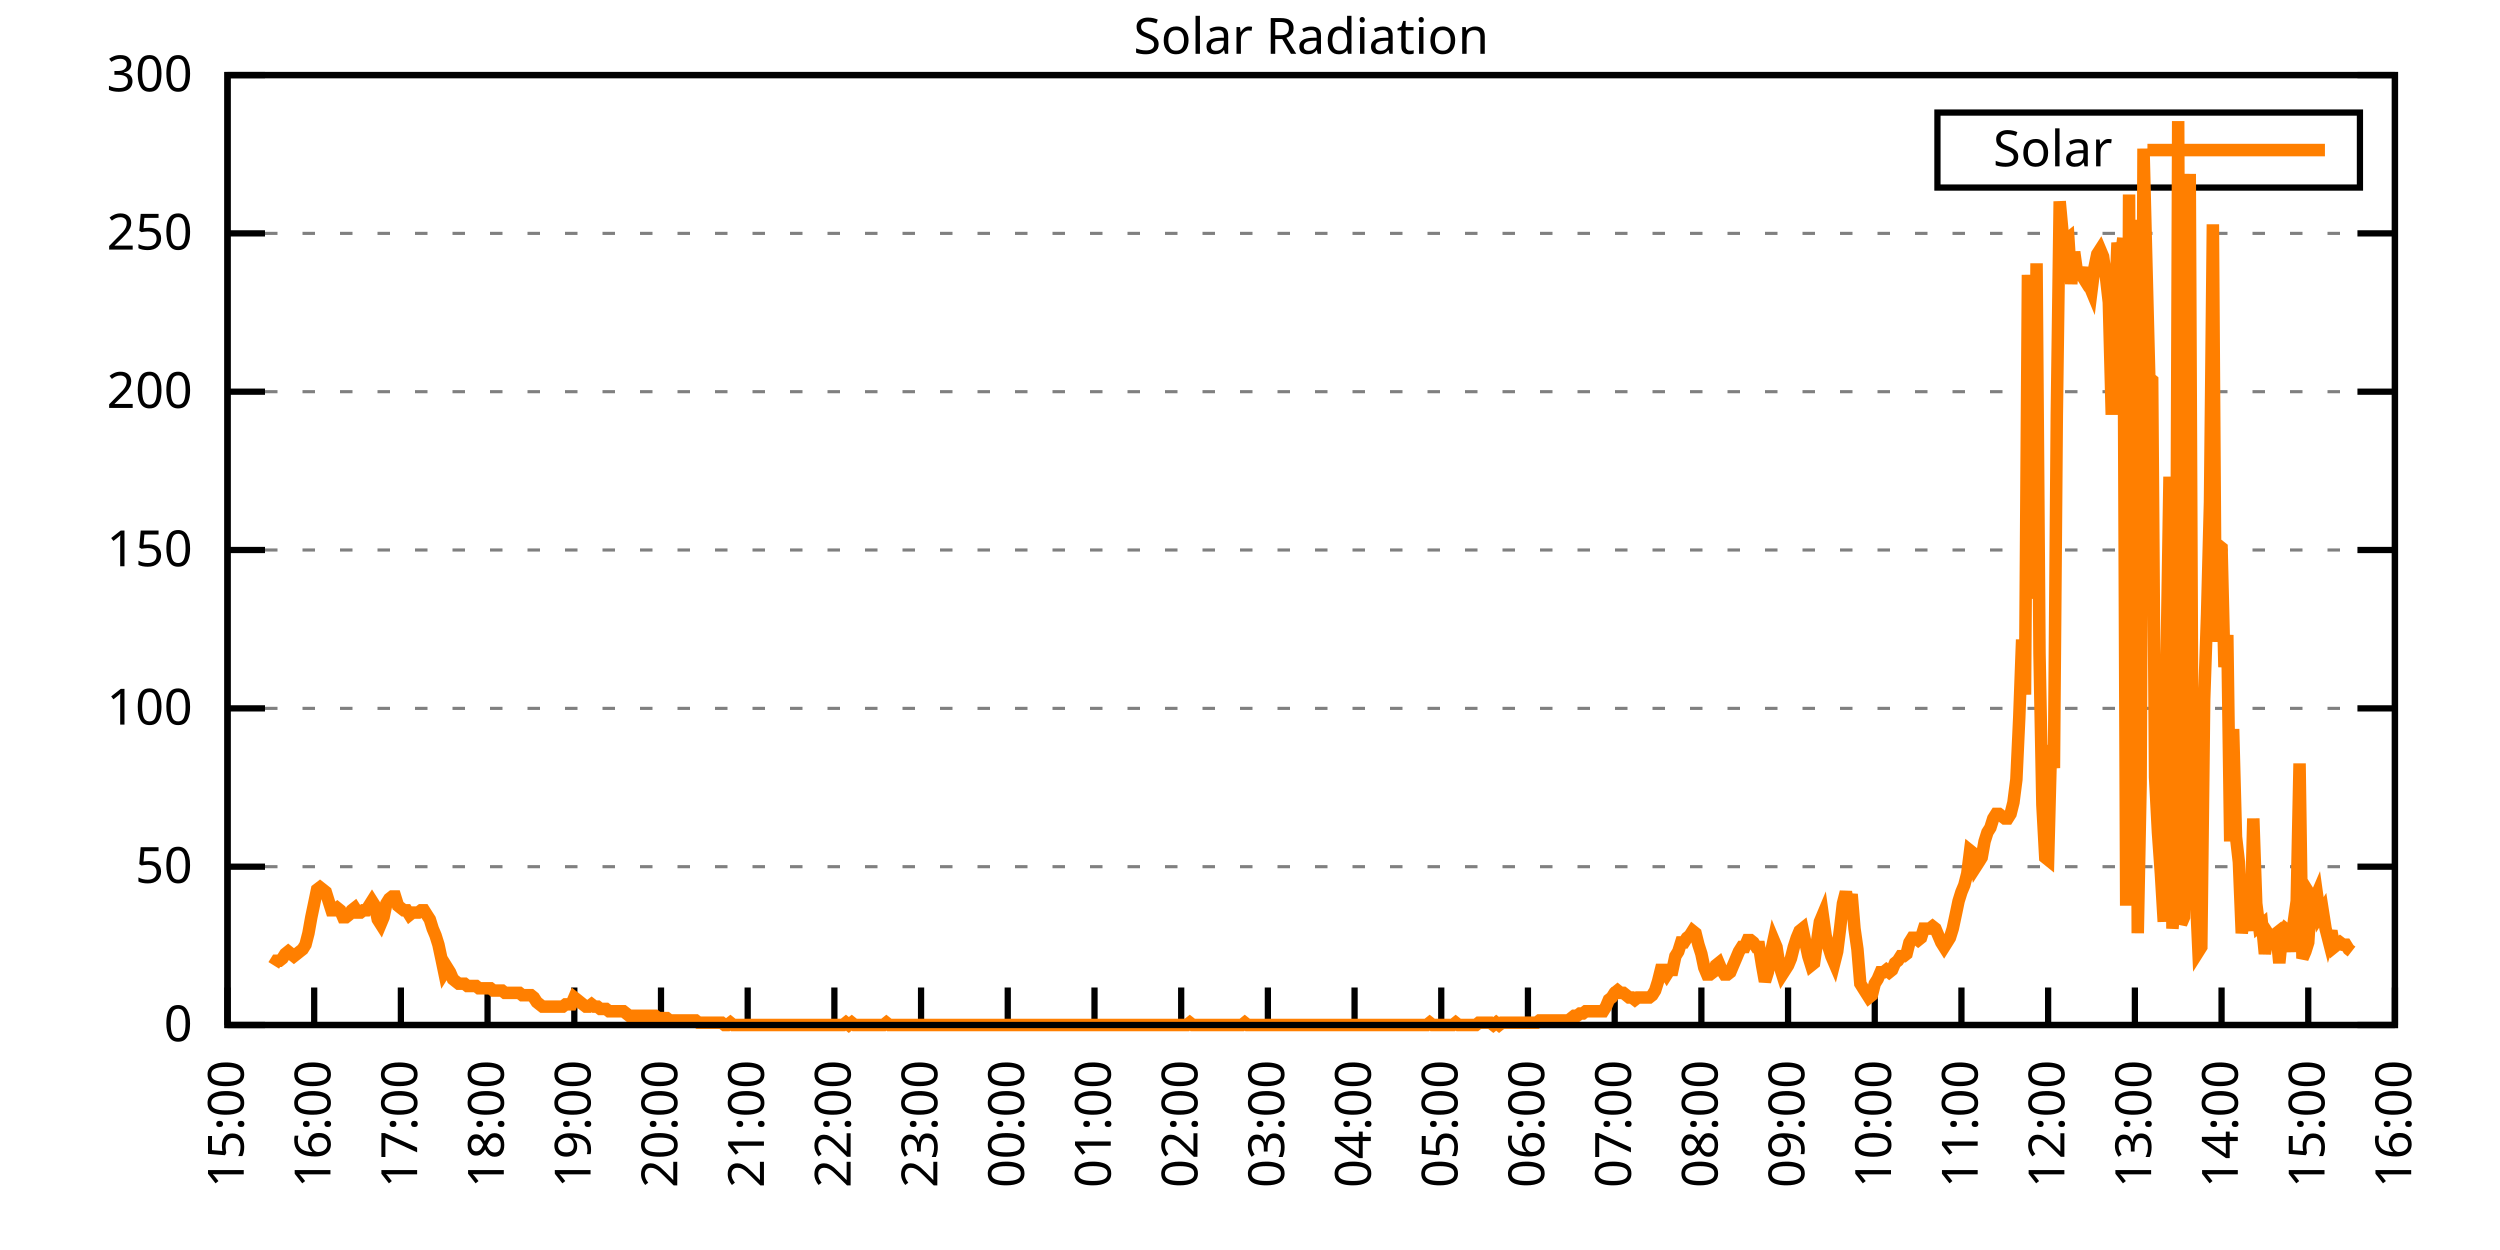
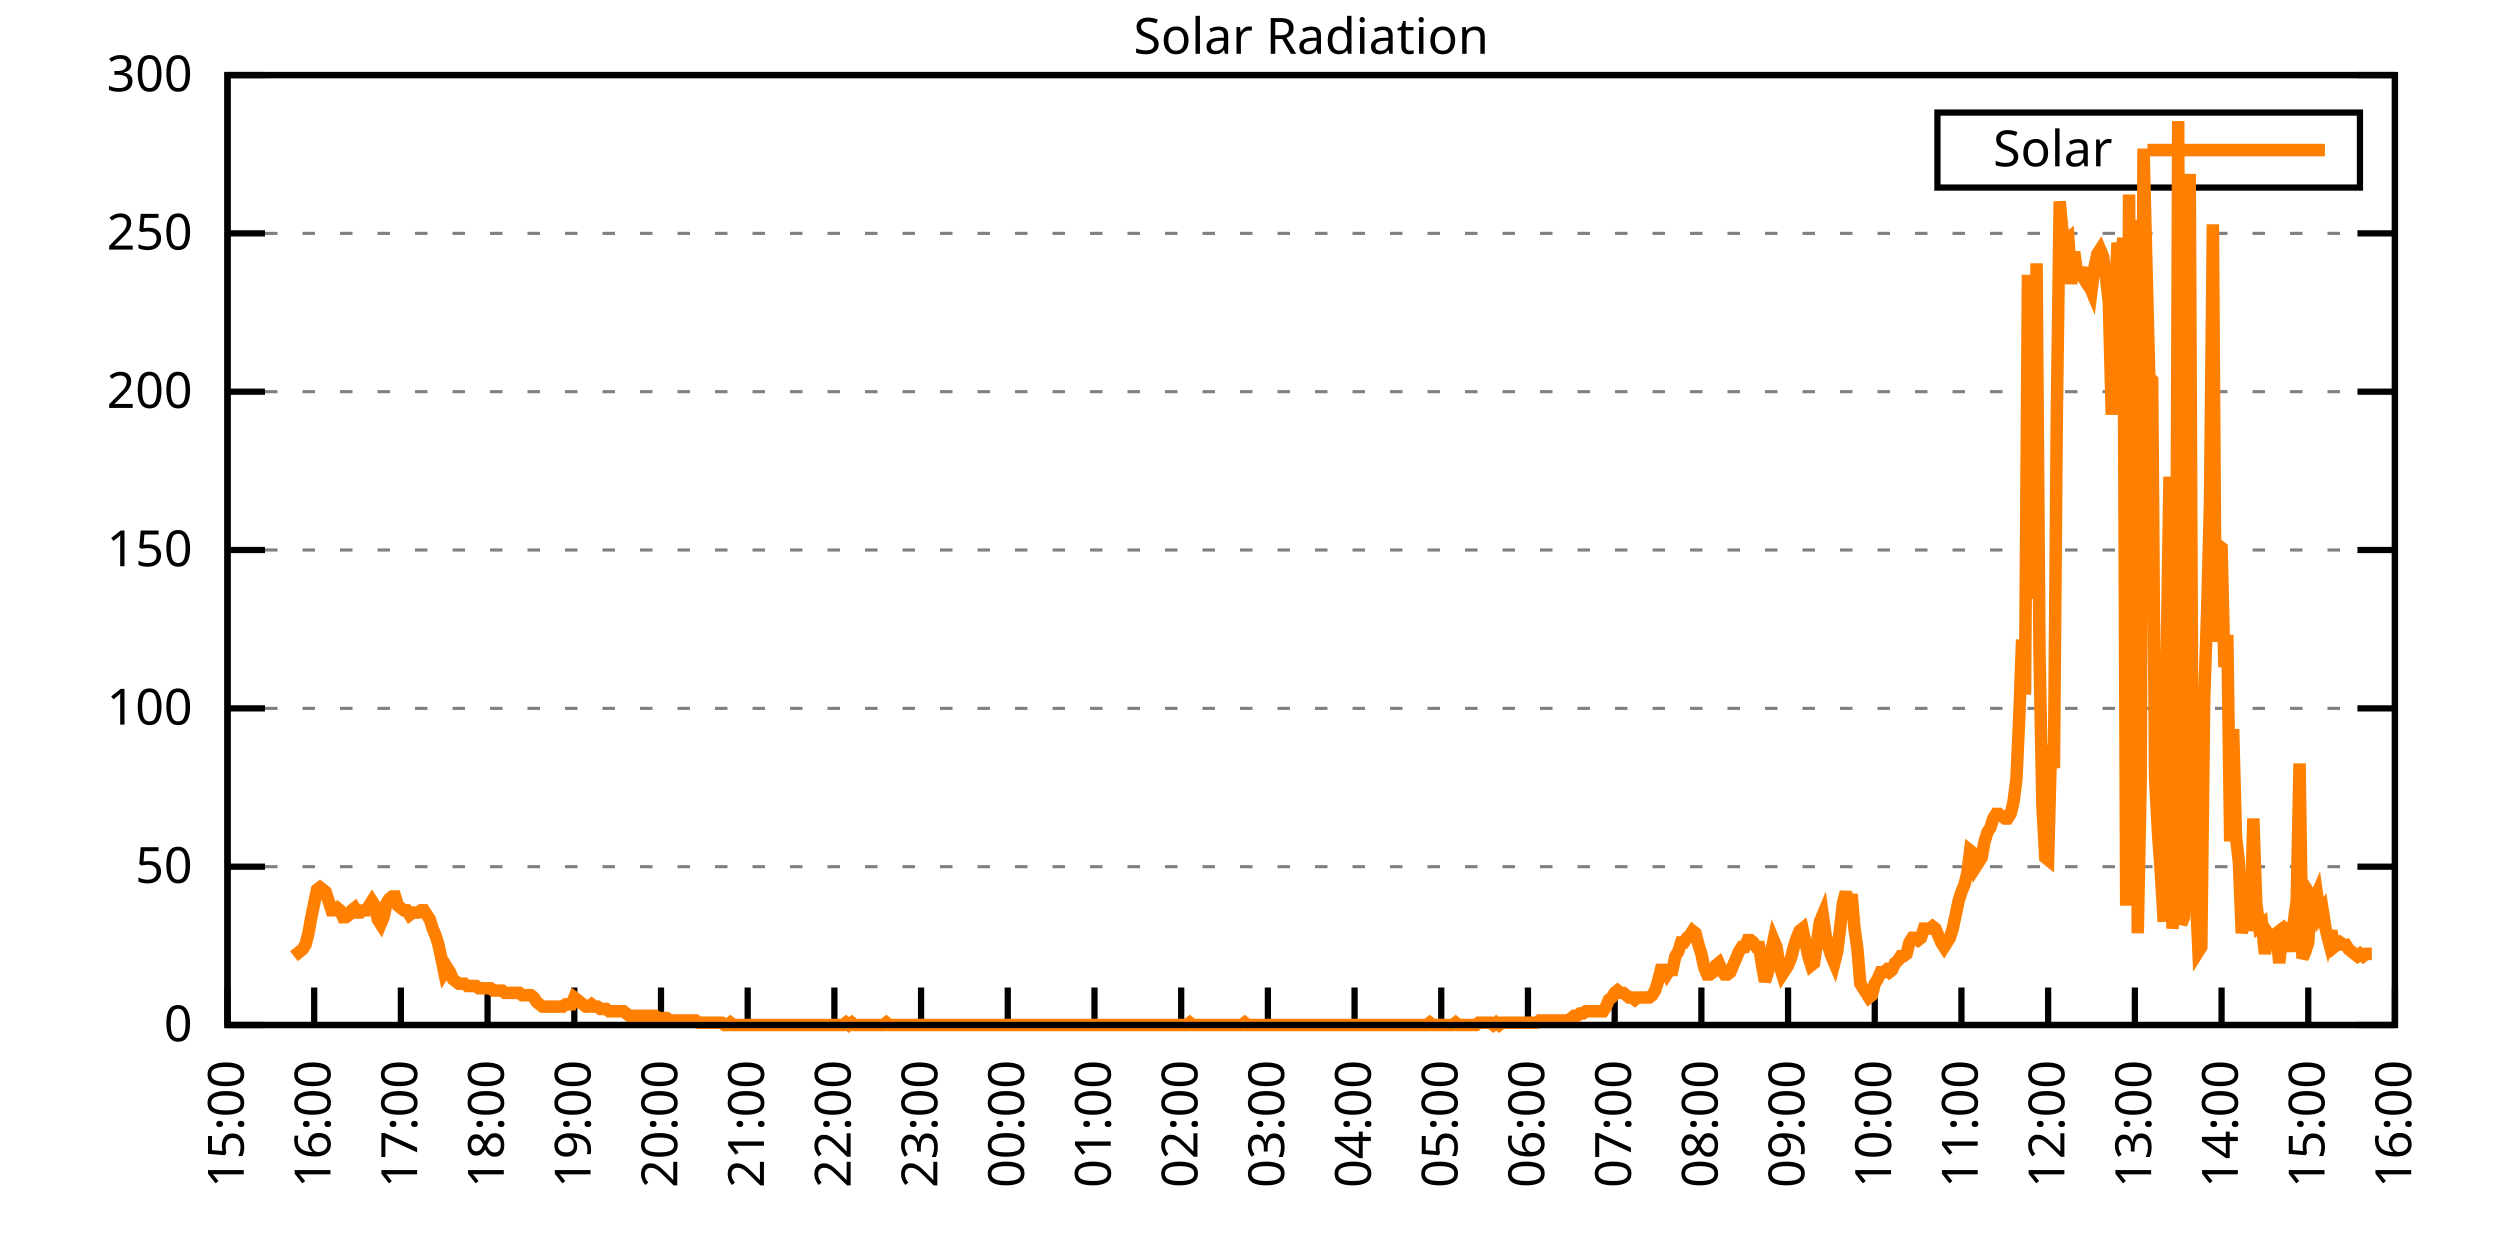
<svg xmlns="http://www.w3.org/2000/svg" xmlns:xlink="http://www.w3.org/1999/xlink" width="400" height="200" viewBox="0 0 400 200">
  <g id="gnuplot_canvas">
    <rect x="0" y="0" width="400" height="200" fill="none" />
    <defs>
      <circle id="gpDot" r="0.5" stroke-width="0.5" stroke="currentColor" />
      <path id="gpPt0" stroke-width="0.333" stroke="currentColor" d="M-1,0 h2 M0,-1 v2" />
      <path id="gpPt1" stroke-width="0.333" stroke="currentColor" d="M-1,-1 L1,1 M1,-1 L-1,1" />
      <path id="gpPt2" stroke-width="0.333" stroke="currentColor" d="M-1,0 L1,0 M0,-1 L0,1 M-1,-1 L1,1 M-1,1 L1,-1" />
      <rect id="gpPt3" stroke-width="0.333" stroke="currentColor" x="-1" y="-1" width="2" height="2" />
      <rect id="gpPt4" stroke-width="0.333" stroke="currentColor" fill="currentColor" x="-1" y="-1" width="2" height="2" />
      <circle id="gpPt5" stroke-width="0.333" stroke="currentColor" cx="0" cy="0" r="1" />
      <use xlink:href="#gpPt5" id="gpPt6" fill="currentColor" stroke="none" />
      <path id="gpPt7" stroke-width="0.333" stroke="currentColor" d="M0,-1.33 L-1.33,0.67 L1.33,0.67 z" />
      <use xlink:href="#gpPt7" id="gpPt8" fill="currentColor" stroke="none" />
      <use xlink:href="#gpPt7" id="gpPt9" stroke="currentColor" transform="rotate(180)" />
      <use xlink:href="#gpPt9" id="gpPt10" fill="currentColor" stroke="none" />
      <use xlink:href="#gpPt3" id="gpPt11" stroke="currentColor" transform="rotate(45)" />
      <use xlink:href="#gpPt11" id="gpPt12" fill="currentColor" stroke="none" />
      <path id="gpPt13" stroke-width="0.333" stroke="currentColor" d="M0,1.330 L1.265,0.411 L0.782,-1.067 L-0.782,-1.076 L-1.265,0.411 z" />
      <use xlink:href="#gpPt13" id="gpPt14" fill="currentColor" stroke="none" />
      <filter id="textbox" filterUnits="objectBoundingBox" x="0" y="0" height="1" width="1">
        <feFlood flood-color="white" flood-opacity="1" result="bgnd" />
        <feComposite in="SourceGraphic" in2="bgnd" operator="atop" />
      </filter>
      <filter id="greybox" filterUnits="objectBoundingBox" x="0" y="0" height="1" width="1">
        <feFlood flood-color="lightgrey" flood-opacity="1" result="grey" />
        <feComposite in="SourceGraphic" in2="grey" operator="atop" />
      </filter>
    </defs>
    <g fill="none" color="white" stroke="currentColor" stroke-width="1.00" stroke-linecap="butt" stroke-linejoin="miter">
</g>
    <g fill="none" color="black" stroke="currentColor" stroke-width="1.00" stroke-linecap="butt" stroke-linejoin="miter">
      <g stroke="none" shape-rendering="crispEdges">
        <polygon fill="rgb(255, 255, 255)" points="36.40,164.00 383.18,164.00 383.18,12.02 36.40,12.02 " />
      </g>
    </g>
    <g fill="none" color="black" stroke="currentColor" stroke-width="1.00" stroke-linecap="butt" stroke-linejoin="miter">
</g>
    <g fill="none" color="black" stroke="black" stroke-width="0.50" stroke-linecap="butt" stroke-linejoin="miter">
</g>
    <g fill="none" color="gray" stroke="currentColor" stroke-width="0.50" stroke-linecap="butt" stroke-linejoin="miter">
      <path stroke="gray" stroke-dasharray="2,4" class="gridline" d="M36.40,164.00 L383.19,164.00  " />
    </g>
    <g fill="none" color="gray" stroke="gray" stroke-width="1.00" stroke-linecap="butt" stroke-linejoin="miter">
</g>
    <g fill="none" color="black" stroke="currentColor" stroke-width="1.00" stroke-linecap="butt" stroke-linejoin="miter">
      <path stroke="black" d="M36.40,164.00 L42.40,164.00 M383.19,164.00 L377.19,164.00  " />
      <g transform="translate(30.80,166.60)" stroke="none" fill="black" font-family="Sans" font-size="8.00" text-anchor="end">
        <text>
          <tspan font-family="Sans"> 0</tspan>
        </text>
      </g>
    </g>
    <g fill="none" color="black" stroke="currentColor" stroke-width="1.00" stroke-linecap="butt" stroke-linejoin="miter">
</g>
    <g fill="none" color="black" stroke="black" stroke-width="0.50" stroke-linecap="butt" stroke-linejoin="miter">
</g>
    <g fill="none" color="gray" stroke="currentColor" stroke-width="0.50" stroke-linecap="butt" stroke-linejoin="miter">
      <path stroke="gray" stroke-dasharray="2,4" class="gridline" d="M36.40,138.67 L383.19,138.67  " />
    </g>
    <g fill="none" color="gray" stroke="gray" stroke-width="1.00" stroke-linecap="butt" stroke-linejoin="miter">
</g>
    <g fill="none" color="black" stroke="currentColor" stroke-width="1.00" stroke-linecap="butt" stroke-linejoin="miter">
      <path stroke="black" d="M36.40,138.67 L42.40,138.67 M383.19,138.67 L377.19,138.67  " />
      <g transform="translate(30.80,141.27)" stroke="none" fill="black" font-family="Sans" font-size="8.00" text-anchor="end">
        <text>
          <tspan font-family="Sans"> 50</tspan>
        </text>
      </g>
    </g>
    <g fill="none" color="black" stroke="currentColor" stroke-width="1.00" stroke-linecap="butt" stroke-linejoin="miter">
</g>
    <g fill="none" color="black" stroke="black" stroke-width="0.50" stroke-linecap="butt" stroke-linejoin="miter">
</g>
    <g fill="none" color="gray" stroke="currentColor" stroke-width="0.50" stroke-linecap="butt" stroke-linejoin="miter">
      <path stroke="gray" stroke-dasharray="2,4" class="gridline" d="M36.40,113.34 L383.19,113.34  " />
    </g>
    <g fill="none" color="gray" stroke="gray" stroke-width="1.00" stroke-linecap="butt" stroke-linejoin="miter">
</g>
    <g fill="none" color="black" stroke="currentColor" stroke-width="1.00" stroke-linecap="butt" stroke-linejoin="miter">
      <path stroke="black" d="M36.40,113.34 L42.40,113.34 M383.19,113.34 L377.19,113.34  " />
      <g transform="translate(30.80,115.94)" stroke="none" fill="black" font-family="Sans" font-size="8.00" text-anchor="end">
        <text>
          <tspan font-family="Sans"> 100</tspan>
        </text>
      </g>
    </g>
    <g fill="none" color="black" stroke="currentColor" stroke-width="1.00" stroke-linecap="butt" stroke-linejoin="miter">
</g>
    <g fill="none" color="black" stroke="black" stroke-width="0.50" stroke-linecap="butt" stroke-linejoin="miter">
</g>
    <g fill="none" color="gray" stroke="currentColor" stroke-width="0.50" stroke-linecap="butt" stroke-linejoin="miter">
      <path stroke="gray" stroke-dasharray="2,4" class="gridline" d="M36.40,88.00 L383.19,88.00  " />
    </g>
    <g fill="none" color="gray" stroke="gray" stroke-width="1.00" stroke-linecap="butt" stroke-linejoin="miter">
</g>
    <g fill="none" color="black" stroke="currentColor" stroke-width="1.00" stroke-linecap="butt" stroke-linejoin="miter">
      <path stroke="black" d="M36.40,88.00 L42.40,88.00 M383.19,88.00 L377.19,88.00  " />
      <g transform="translate(30.80,90.60)" stroke="none" fill="black" font-family="Sans" font-size="8.00" text-anchor="end">
        <text>
          <tspan font-family="Sans"> 150</tspan>
        </text>
      </g>
    </g>
    <g fill="none" color="black" stroke="currentColor" stroke-width="1.00" stroke-linecap="butt" stroke-linejoin="miter">
</g>
    <g fill="none" color="black" stroke="black" stroke-width="0.50" stroke-linecap="butt" stroke-linejoin="miter">
</g>
    <g fill="none" color="gray" stroke="currentColor" stroke-width="0.50" stroke-linecap="butt" stroke-linejoin="miter">
      <path stroke="gray" stroke-dasharray="2,4" class="gridline" d="M36.40,62.67 L383.19,62.67  " />
    </g>
    <g fill="none" color="gray" stroke="gray" stroke-width="1.00" stroke-linecap="butt" stroke-linejoin="miter">
</g>
    <g fill="none" color="black" stroke="currentColor" stroke-width="1.00" stroke-linecap="butt" stroke-linejoin="miter">
      <path stroke="black" d="M36.40,62.67 L42.40,62.67 M383.19,62.67 L377.19,62.67  " />
      <g transform="translate(30.80,65.27)" stroke="none" fill="black" font-family="Sans" font-size="8.00" text-anchor="end">
        <text>
          <tspan font-family="Sans"> 200</tspan>
        </text>
      </g>
    </g>
    <g fill="none" color="black" stroke="currentColor" stroke-width="1.00" stroke-linecap="butt" stroke-linejoin="miter">
</g>
    <g fill="none" color="black" stroke="black" stroke-width="0.50" stroke-linecap="butt" stroke-linejoin="miter">
</g>
    <g fill="none" color="gray" stroke="currentColor" stroke-width="0.50" stroke-linecap="butt" stroke-linejoin="miter">
      <path stroke="gray" stroke-dasharray="2,4" class="gridline" d="M36.40,37.34 L383.19,37.34  " />
    </g>
    <g fill="none" color="gray" stroke="gray" stroke-width="1.00" stroke-linecap="butt" stroke-linejoin="miter">
</g>
    <g fill="none" color="black" stroke="currentColor" stroke-width="1.00" stroke-linecap="butt" stroke-linejoin="miter">
      <path stroke="black" d="M36.40,37.34 L42.40,37.34 M383.19,37.34 L377.19,37.34  " />
      <g transform="translate(30.80,39.94)" stroke="none" fill="black" font-family="Sans" font-size="8.00" text-anchor="end">
        <text>
          <tspan font-family="Sans"> 250</tspan>
        </text>
      </g>
    </g>
    <g fill="none" color="black" stroke="currentColor" stroke-width="1.00" stroke-linecap="butt" stroke-linejoin="miter">
</g>
    <g fill="none" color="black" stroke="black" stroke-width="0.50" stroke-linecap="butt" stroke-linejoin="miter">
</g>
    <g fill="none" color="gray" stroke="currentColor" stroke-width="0.50" stroke-linecap="butt" stroke-linejoin="miter">
      <path stroke="gray" stroke-dasharray="2,4" class="gridline" d="M36.40,12.01 L383.19,12.01  " />
    </g>
    <g fill="none" color="gray" stroke="gray" stroke-width="1.00" stroke-linecap="butt" stroke-linejoin="miter">
</g>
    <g fill="none" color="black" stroke="currentColor" stroke-width="1.00" stroke-linecap="butt" stroke-linejoin="miter">
      <path stroke="black" d="M36.40,12.01 L42.40,12.01 M383.19,12.01 L377.19,12.01  " />
      <g transform="translate(30.80,14.61)" stroke="none" fill="black" font-family="Sans" font-size="8.00" text-anchor="end">
        <text>
          <tspan font-family="Sans"> 300</tspan>
        </text>
      </g>
    </g>
    <g fill="none" color="black" stroke="currentColor" stroke-width="1.00" stroke-linecap="butt" stroke-linejoin="miter">
      <path stroke="black" d="M36.40,164.00 L36.40,158.00  " />
      <g transform="translate(39.00,169.60) rotate(270.00)" stroke="none" fill="black" font-family="Sans" font-size="8.00" text-anchor="end">
        <text>
          <tspan font-family="Sans">15:00</tspan>
        </text>
      </g>
    </g>
    <g fill="none" color="black" stroke="currentColor" stroke-width="1.00" stroke-linecap="butt" stroke-linejoin="miter">
      <path stroke="black" d="M50.27,164.00 L50.27,158.00  " />
      <g transform="translate(52.87,169.60) rotate(270.00)" stroke="none" fill="black" font-family="Sans" font-size="8.00" text-anchor="end">
        <text>
          <tspan font-family="Sans">16:00</tspan>
        </text>
      </g>
    </g>
    <g fill="none" color="black" stroke="currentColor" stroke-width="1.00" stroke-linecap="butt" stroke-linejoin="miter">
      <path stroke="black" d="M64.14,164.00 L64.14,158.00  " />
      <g transform="translate(66.74,169.60) rotate(270.00)" stroke="none" fill="black" font-family="Sans" font-size="8.00" text-anchor="end">
        <text>
          <tspan font-family="Sans">17:00</tspan>
        </text>
      </g>
    </g>
    <g fill="none" color="black" stroke="currentColor" stroke-width="1.00" stroke-linecap="butt" stroke-linejoin="miter">
      <path stroke="black" d="M78.01,164.00 L78.01,158.00  " />
      <g transform="translate(80.61,169.60) rotate(270.00)" stroke="none" fill="black" font-family="Sans" font-size="8.00" text-anchor="end">
        <text>
          <tspan font-family="Sans">18:00</tspan>
        </text>
      </g>
    </g>
    <g fill="none" color="black" stroke="currentColor" stroke-width="1.00" stroke-linecap="butt" stroke-linejoin="miter">
      <path stroke="black" d="M91.89,164.00 L91.89,158.00  " />
      <g transform="translate(94.49,169.60) rotate(270.00)" stroke="none" fill="black" font-family="Sans" font-size="8.00" text-anchor="end">
        <text>
          <tspan font-family="Sans">19:00</tspan>
        </text>
      </g>
    </g>
    <g fill="none" color="black" stroke="currentColor" stroke-width="1.00" stroke-linecap="butt" stroke-linejoin="miter">
      <path stroke="black" d="M105.76,164.00 L105.76,158.00  " />
      <g transform="translate(108.36,169.60) rotate(270.00)" stroke="none" fill="black" font-family="Sans" font-size="8.00" text-anchor="end">
        <text>
          <tspan font-family="Sans">20:00</tspan>
        </text>
      </g>
    </g>
    <g fill="none" color="black" stroke="currentColor" stroke-width="1.00" stroke-linecap="butt" stroke-linejoin="miter">
      <path stroke="black" d="M119.63,164.00 L119.63,158.00  " />
      <g transform="translate(122.23,169.60) rotate(270.00)" stroke="none" fill="black" font-family="Sans" font-size="8.00" text-anchor="end">
        <text>
          <tspan font-family="Sans">21:00</tspan>
        </text>
      </g>
    </g>
    <g fill="none" color="black" stroke="currentColor" stroke-width="1.00" stroke-linecap="butt" stroke-linejoin="miter">
      <path stroke="black" d="M133.50,164.00 L133.50,158.00  " />
      <g transform="translate(136.10,169.60) rotate(270.00)" stroke="none" fill="black" font-family="Sans" font-size="8.00" text-anchor="end">
        <text>
          <tspan font-family="Sans">22:00</tspan>
        </text>
      </g>
    </g>
    <g fill="none" color="black" stroke="currentColor" stroke-width="1.00" stroke-linecap="butt" stroke-linejoin="miter">
      <path stroke="black" d="M147.37,164.00 L147.37,158.00  " />
      <g transform="translate(149.97,169.60) rotate(270.00)" stroke="none" fill="black" font-family="Sans" font-size="8.00" text-anchor="end">
        <text>
          <tspan font-family="Sans">23:00</tspan>
        </text>
      </g>
    </g>
    <g fill="none" color="black" stroke="currentColor" stroke-width="1.00" stroke-linecap="butt" stroke-linejoin="miter">
      <path stroke="black" d="M161.24,164.00 L161.24,158.00  " />
      <g transform="translate(163.84,169.60) rotate(270.00)" stroke="none" fill="black" font-family="Sans" font-size="8.00" text-anchor="end">
        <text>
          <tspan font-family="Sans">00:00</tspan>
        </text>
      </g>
    </g>
    <g fill="none" color="black" stroke="currentColor" stroke-width="1.00" stroke-linecap="butt" stroke-linejoin="miter">
      <path stroke="black" d="M175.12,164.00 L175.12,158.00  " />
      <g transform="translate(177.72,169.60) rotate(270.00)" stroke="none" fill="black" font-family="Sans" font-size="8.00" text-anchor="end">
        <text>
          <tspan font-family="Sans">01:00</tspan>
        </text>
      </g>
    </g>
    <g fill="none" color="black" stroke="currentColor" stroke-width="1.00" stroke-linecap="butt" stroke-linejoin="miter">
      <path stroke="black" d="M188.99,164.00 L188.99,158.00  " />
      <g transform="translate(191.59,169.60) rotate(270.00)" stroke="none" fill="black" font-family="Sans" font-size="8.00" text-anchor="end">
        <text>
          <tspan font-family="Sans">02:00</tspan>
        </text>
      </g>
    </g>
    <g fill="none" color="black" stroke="currentColor" stroke-width="1.00" stroke-linecap="butt" stroke-linejoin="miter">
      <path stroke="black" d="M202.86,164.00 L202.86,158.00  " />
      <g transform="translate(205.46,169.60) rotate(270.00)" stroke="none" fill="black" font-family="Sans" font-size="8.00" text-anchor="end">
        <text>
          <tspan font-family="Sans">03:00</tspan>
        </text>
      </g>
    </g>
    <g fill="none" color="black" stroke="currentColor" stroke-width="1.00" stroke-linecap="butt" stroke-linejoin="miter">
      <path stroke="black" d="M216.73,164.00 L216.73,158.00  " />
      <g transform="translate(219.33,169.60) rotate(270.00)" stroke="none" fill="black" font-family="Sans" font-size="8.00" text-anchor="end">
        <text>
          <tspan font-family="Sans">04:00</tspan>
        </text>
      </g>
    </g>
    <g fill="none" color="black" stroke="currentColor" stroke-width="1.00" stroke-linecap="butt" stroke-linejoin="miter">
      <path stroke="black" d="M230.60,164.00 L230.60,158.00  " />
      <g transform="translate(233.20,169.60) rotate(270.00)" stroke="none" fill="black" font-family="Sans" font-size="8.00" text-anchor="end">
        <text>
          <tspan font-family="Sans">05:00</tspan>
        </text>
      </g>
    </g>
    <g fill="none" color="black" stroke="currentColor" stroke-width="1.00" stroke-linecap="butt" stroke-linejoin="miter">
      <path stroke="black" d="M244.47,164.00 L244.47,158.00  " />
      <g transform="translate(247.07,169.60) rotate(270.00)" stroke="none" fill="black" font-family="Sans" font-size="8.00" text-anchor="end">
        <text>
          <tspan font-family="Sans">06:00</tspan>
        </text>
      </g>
    </g>
    <g fill="none" color="black" stroke="currentColor" stroke-width="1.00" stroke-linecap="butt" stroke-linejoin="miter">
      <path stroke="black" d="M258.35,164.00 L258.35,158.00  " />
      <g transform="translate(260.95,169.60) rotate(270.00)" stroke="none" fill="black" font-family="Sans" font-size="8.00" text-anchor="end">
        <text>
          <tspan font-family="Sans">07:00</tspan>
        </text>
      </g>
    </g>
    <g fill="none" color="black" stroke="currentColor" stroke-width="1.00" stroke-linecap="butt" stroke-linejoin="miter">
      <path stroke="black" d="M272.22,164.00 L272.22,158.00  " />
      <g transform="translate(274.82,169.60) rotate(270.00)" stroke="none" fill="black" font-family="Sans" font-size="8.00" text-anchor="end">
        <text>
          <tspan font-family="Sans">08:00</tspan>
        </text>
      </g>
    </g>
    <g fill="none" color="black" stroke="currentColor" stroke-width="1.00" stroke-linecap="butt" stroke-linejoin="miter">
      <path stroke="black" d="M286.09,164.00 L286.09,158.00  " />
      <g transform="translate(288.69,169.60) rotate(270.00)" stroke="none" fill="black" font-family="Sans" font-size="8.00" text-anchor="end">
        <text>
          <tspan font-family="Sans">09:00</tspan>
        </text>
      </g>
    </g>
    <g fill="none" color="black" stroke="currentColor" stroke-width="1.00" stroke-linecap="butt" stroke-linejoin="miter">
      <path stroke="black" d="M299.96,164.00 L299.96,158.00  " />
      <g transform="translate(302.56,169.60) rotate(270.00)" stroke="none" fill="black" font-family="Sans" font-size="8.00" text-anchor="end">
        <text>
          <tspan font-family="Sans">10:00</tspan>
        </text>
      </g>
    </g>
    <g fill="none" color="black" stroke="currentColor" stroke-width="1.00" stroke-linecap="butt" stroke-linejoin="miter">
      <path stroke="black" d="M313.83,164.00 L313.83,158.00  " />
      <g transform="translate(316.43,169.60) rotate(270.00)" stroke="none" fill="black" font-family="Sans" font-size="8.00" text-anchor="end">
        <text>
          <tspan font-family="Sans">11:00</tspan>
        </text>
      </g>
    </g>
    <g fill="none" color="black" stroke="currentColor" stroke-width="1.00" stroke-linecap="butt" stroke-linejoin="miter">
      <path stroke="black" d="M327.70,164.00 L327.70,158.00  " />
      <g transform="translate(330.30,169.60) rotate(270.00)" stroke="none" fill="black" font-family="Sans" font-size="8.00" text-anchor="end">
        <text>
          <tspan font-family="Sans">12:00</tspan>
        </text>
      </g>
    </g>
    <g fill="none" color="black" stroke="currentColor" stroke-width="1.00" stroke-linecap="butt" stroke-linejoin="miter">
      <path stroke="black" d="M341.58,164.00 L341.58,158.00  " />
      <g transform="translate(344.18,169.60) rotate(270.00)" stroke="none" fill="black" font-family="Sans" font-size="8.00" text-anchor="end">
        <text>
          <tspan font-family="Sans">13:00</tspan>
        </text>
      </g>
    </g>
    <g fill="none" color="black" stroke="currentColor" stroke-width="1.00" stroke-linecap="butt" stroke-linejoin="miter">
      <path stroke="black" d="M355.45,164.00 L355.45,158.00  " />
      <g transform="translate(358.05,169.60) rotate(270.00)" stroke="none" fill="black" font-family="Sans" font-size="8.00" text-anchor="end">
        <text>
          <tspan font-family="Sans">14:00</tspan>
        </text>
      </g>
    </g>
    <g fill="none" color="black" stroke="currentColor" stroke-width="1.00" stroke-linecap="butt" stroke-linejoin="miter">
      <path stroke="black" d="M369.32,164.00 L369.32,158.00  " />
      <g transform="translate(371.92,169.60) rotate(270.00)" stroke="none" fill="black" font-family="Sans" font-size="8.00" text-anchor="end">
        <text>
          <tspan font-family="Sans">15:00</tspan>
        </text>
      </g>
    </g>
    <g fill="none" color="black" stroke="currentColor" stroke-width="1.00" stroke-linecap="butt" stroke-linejoin="miter">
      <path stroke="black" d="M383.19,164.00 L383.19,158.00  " />
      <g transform="translate(385.79,169.60) rotate(270.00)" stroke="none" fill="black" font-family="Sans" font-size="8.00" text-anchor="end">
        <text>
          <tspan font-family="Sans">16:00</tspan>
        </text>
      </g>
    </g>
    <g fill="none" color="black" stroke="currentColor" stroke-width="1.00" stroke-linecap="butt" stroke-linejoin="miter">
</g>
    <g fill="none" color="black" stroke="currentColor" stroke-width="1.00" stroke-linecap="butt" stroke-linejoin="miter">
      <path stroke="black" d="M36.40,12.01 L36.40,164.00 L383.19,164.00 L383.19,12.01 L36.40,12.01 Z  " />
    </g>
    <g fill="none" color="black" stroke="currentColor" stroke-width="1.00" stroke-linecap="butt" stroke-linejoin="miter">
</g>
    <g fill="none" color="black" stroke="currentColor" stroke-width="1.00" stroke-linecap="butt" stroke-linejoin="miter">
      <path stroke="black" d="M309.99,30.01 L309.99,18.01 L377.59,18.01 L377.59,30.01 L309.99,30.01 Z  " />
    </g>
    <g id="Solar_Radiation_plot_1">
      <g fill="none" color="white" stroke="black" stroke-width="2.00" stroke-linecap="butt" stroke-linejoin="miter">
</g>
      <g fill="none" color="black" stroke="currentColor" stroke-width="2.00" stroke-linecap="butt" stroke-linejoin="miter">
        <g transform="translate(337.99,26.61)" stroke="none" fill="black" font-family="Sans" font-size="8.00" text-anchor="end">
          <text>
            <tspan font-family="Sans">Solar</tspan>
          </text>
        </g>
      </g>
      <g fill="none" color="black" stroke="currentColor" stroke-width="2.00" stroke-linecap="butt" stroke-linejoin="miter">
-         <path stroke="rgb(255, 127,   0)" d="M343.59,24.01 L371.99,24.01 M43.80,154.46 L44.26,153.72 L44.72,153.72 L45.19,153.35 L45.65,152.62 L46.11,152.25   L46.57,152.62 L47.03,152.99 L47.50,152.62 L47.96,152.25 L48.42,151.89 L48.88,151.15 L49.35,149.32 L49.81,146.75   L50.27,144.55 L50.73,142.34 L51.20,141.98 L51.66,142.34 L52.12,142.71 L52.58,144.18 L53.05,145.65 L53.51,145.65   L53.97,145.28 L54.43,145.65 L54.90,146.75 L55.36,146.75 L55.82,146.38 L56.28,145.65 L56.75,145.28 L57.21,146.01   L57.67,146.01 L58.13,145.65 L58.59,145.65 L59.06,144.91 L59.52,144.18 L59.98,144.91 L60.44,147.11 L60.91,147.85   L61.37,146.75 L61.83,144.55 L62.29,143.81 L62.76,143.44 L63.22,143.44 L63.68,144.91 L64.14,145.28 L64.61,145.65   L65.07,145.65 L65.53,146.38 L65.99,146.01 L66.46,146.01 L66.92,146.01 L67.38,145.65 L67.84,145.65 L68.30,146.38   L68.77,147.11 L69.23,148.58 L69.69,149.68 L70.15,151.15 L70.62,153.35 L71.08,155.56 L71.54,154.82 L72.00,155.56   L72.47,156.66 L72.93,157.03 L73.39,157.39 L73.85,157.39 L74.32,157.39 L74.78,157.76 L75.24,157.76 L75.70,157.76   L76.17,157.76 L76.63,158.13 L77.09,158.13 L77.55,158.13 L78.01,158.13 L78.48,158.13 L78.94,158.49 L79.40,158.49   L79.86,158.49 L80.33,158.49 L80.79,158.86 L81.25,158.86 L81.71,158.86 L82.18,158.86 L82.64,158.86 L83.10,158.86   L83.56,159.23 L84.03,159.23 L84.49,159.23 L84.95,159.23 L85.41,159.60 L85.88,160.33 L86.34,160.70 L86.80,161.06   L87.26,161.06 L87.72,161.06 L88.19,161.06 L88.65,161.06 L89.11,161.06 L89.57,161.06 L90.04,161.06 L90.50,160.70   L90.96,160.70 L91.42,160.70 L91.89,159.60 L92.35,159.96 L92.81,160.33 L93.27,160.70 L93.74,161.06 L94.20,161.06   L94.66,160.70 L95.12,161.06 L95.59,161.06 L96.05,161.43 L96.51,161.43 L96.97,161.43 L97.44,161.80 L97.90,161.80   L98.36,161.80 L98.82,161.80 L99.28,161.80 L99.75,161.80 L100.21,162.16 L100.67,162.53 L101.13,162.53 L101.60,162.53   L102.06,162.53 L102.52,162.53 L102.98,162.53 L103.45,162.53 L103.91,162.53 L104.37,162.53 L104.83,162.53 L105.30,162.90   L105.76,162.90 L106.22,162.90 L106.68,162.90 L107.15,163.27 L107.61,163.27 L108.07,163.27 L108.53,163.27 L108.99,163.27   L109.46,163.27 L109.92,163.27 L110.38,163.27 L110.84,163.27 L111.31,163.27 L111.77,163.63 L112.23,163.63 L112.69,163.63   L113.16,163.63 L113.62,163.63 L114.08,163.63 L114.54,163.63 L115.01,163.63 L115.47,163.63 L115.93,164.00 L116.39,164.00   L116.86,163.63 L117.32,164.00 L117.78,164.00 L118.24,164.00 L118.70,164.00 L119.17,164.00 L119.63,164.00 L120.09,164.00   L120.55,164.00 L121.02,164.00 L121.48,164.00 L121.94,164.00 L122.40,164.00 L122.87,164.00 L123.33,164.00 L123.79,164.00   L124.25,164.00 L124.72,164.00 L125.18,164.00 L125.64,164.00 L126.10,164.00 L126.57,164.00 L127.03,164.00 L127.49,164.00   L127.95,164.00 L128.41,164.00 L128.88,164.00 L129.34,164.00 L129.80,164.00 L130.26,164.00 L130.73,164.00 L131.19,164.00   L131.65,164.00 L132.11,164.00 L132.58,164.00 L133.04,164.00 L133.50,164.00 L133.96,164.00 L134.43,164.00 L134.89,164.00   L135.35,163.63 L135.81,164.00 L136.28,163.63 L136.74,164.00 L137.20,164.00 L137.66,164.00 L138.13,164.00 L138.59,164.00   L139.05,164.00 L139.51,164.00 L139.97,164.00 L140.44,164.00 L140.90,164.00 L141.36,164.00 L141.82,163.63 L142.29,164.00   L142.75,164.00 L143.21,164.00 L143.67,164.00 L144.14,164.00 L144.60,164.00 L145.06,164.00 L145.52,164.00 L145.99,164.00   L146.45,164.00 L146.91,164.00 L147.37,164.00 L147.84,164.00 L148.30,164.00 L148.76,164.00 L149.22,164.00 L149.68,164.00   L150.15,164.00 L150.61,164.00 L151.07,164.00 L151.53,164.00 L152.00,164.00 L152.46,164.00 L152.92,164.00 L153.38,164.00   L153.85,164.00 L154.31,164.00 L154.77,164.00 L155.23,164.00 L155.70,164.00 L156.16,164.00 L156.62,164.00 L157.08,164.00   L157.55,164.00 L158.01,164.00 L158.47,164.00 L158.93,164.00 L159.39,164.00 L159.86,164.00 L160.32,164.00 L160.78,164.00   L161.24,164.00 L161.71,164.00 L162.17,164.00 L162.63,164.00 L163.09,164.00 L163.56,164.00 L164.02,164.00 L164.48,164.00   L164.94,164.00 L165.41,164.00 L165.87,164.00 L166.33,164.00 L166.79,164.00 L167.26,164.00 L167.72,164.00 L168.18,164.00   L168.64,164.00 L169.10,164.00 L169.57,164.00 L170.03,164.00 L170.49,164.00 L170.95,164.00 L171.42,164.00 L171.88,164.00   L172.34,164.00 L172.80,164.00 L173.27,164.00 L173.73,164.00 L174.19,164.00 L174.65,164.00 L175.12,164.00 L175.58,164.00   L176.04,164.00 L176.50,164.00 L176.97,164.00 L177.43,164.00 L177.89,164.00 L178.35,164.00 L178.82,164.00 L179.28,164.00   L179.74,164.00 L180.20,164.00 L180.66,164.00 L181.13,164.00 L181.59,164.00 L182.05,164.00 L182.51,164.00 L182.98,164.00   L183.44,164.00 L183.90,164.00 L184.36,164.00 L184.83,164.00 L185.29,164.00 L185.75,164.00 L186.21,164.00 L186.68,164.00   L187.14,164.00 L187.60,164.00 L188.06,164.00 L188.53,164.00 L188.99,164.00 L189.45,164.00 L189.91,164.00 L190.37,163.63   L190.84,164.00 L191.30,164.00 L191.76,164.00 L192.22,164.00 L192.69,164.00 L193.15,164.00 L193.61,164.00 L194.07,164.00   L194.54,164.00 L195.00,164.00 L195.46,164.00 L195.92,164.00 L196.39,164.00 L196.85,164.00 L197.31,164.00 L197.77,164.00   L198.24,164.00 L198.70,164.00 L199.16,163.63 L199.62,164.00 L200.08,164.00 L200.55,164.00 L201.01,164.00 L201.47,164.00   L201.93,164.00 L202.40,164.00 L202.86,164.00 L203.32,164.00 L203.78,164.00 L204.25,164.00 L204.71,164.00 L205.17,164.00   L205.63,164.00 L206.10,164.00 L206.56,164.00 L207.02,164.00 L207.48,164.00 L207.95,164.00 L208.41,164.00 L208.87,164.00   L209.33,164.00 L209.80,164.00 L210.26,164.00 L210.72,164.00 L211.18,164.00 L211.64,164.00 L212.11,164.00 L212.57,164.00   L213.03,164.00 L213.49,164.00 L213.96,164.00 L214.42,164.00 L214.88,164.00 L215.34,164.00 L215.81,164.00 L216.27,164.00   L216.73,164.00 L217.19,164.00 L217.66,164.00 L218.12,164.00 L218.58,164.00 L219.04,164.00 L219.51,164.00 L219.97,164.00   L220.43,164.00 L220.89,164.00 L221.35,164.00 L221.82,164.00 L222.28,164.00 L222.74,164.00 L223.20,164.00 L223.67,164.00   L224.13,164.00 L224.59,164.00 L225.05,164.00 L225.52,164.00 L225.98,164.00 L226.44,164.00 L226.90,164.00 L227.37,164.00   L227.83,164.00 L228.29,164.00 L228.75,163.63 L229.22,164.00 L229.68,164.00 L230.14,164.00 L230.60,164.00 L231.06,164.00   L231.53,164.00 L231.99,164.00 L232.45,164.00 L232.91,163.63 L233.38,164.00 L233.84,164.00 L234.30,164.00 L234.76,164.00   L235.23,164.00 L235.69,164.00 L236.15,164.00 L236.61,163.63 L237.08,163.63 L237.54,163.63 L238.00,163.63 L238.46,163.63   L238.93,164.00 L239.39,163.63 L239.85,164.00 L240.31,163.63 L240.77,163.63 L241.24,163.63 L241.70,163.63 L242.16,163.63   L242.62,163.63 L243.09,163.63 L243.55,163.63 L244.01,163.63 L244.47,163.63 L244.94,163.63 L245.40,163.63 L245.86,163.63   L246.32,163.27 L246.79,163.27 L247.25,163.27 L247.71,163.27 L248.17,163.27 L248.64,163.27 L249.10,163.27 L249.56,163.27   L250.02,163.27 L250.49,163.27 L250.95,163.27 L251.41,162.90 L251.87,162.53 L252.33,162.53 L252.80,162.16 L253.26,162.16   L253.72,161.80 L254.18,161.80 L254.65,161.80 L255.11,161.80 L255.57,161.80 L256.03,161.80 L256.50,161.80 L256.96,161.06   L257.42,159.96 L257.88,159.60 L258.35,158.86 L258.81,158.49 L259.27,158.86 L259.73,158.86 L260.20,159.23 L260.66,159.60   L261.12,159.60 L261.58,159.96 L262.04,159.60 L262.51,159.60 L262.97,159.60 L263.43,159.60 L263.89,159.60 L264.36,159.23   L264.82,158.49 L265.28,157.03 L265.74,155.19 L266.21,155.19 L266.67,155.92 L267.13,155.19 L267.59,155.19 L268.06,152.99   L268.52,152.25 L268.98,150.79 L269.44,150.79 L269.91,150.05 L270.37,149.68 L270.83,148.95 L271.29,149.32 L271.75,151.15   L272.22,152.62 L272.68,154.82 L273.14,155.92 L273.60,155.92 L274.07,155.56 L274.53,154.46 L274.99,154.09 L275.45,155.19   L275.92,155.92 L276.38,155.92 L276.84,155.56 L277.30,154.46 L277.77,153.35 L278.23,152.25 L278.69,151.52 L279.15,151.52   L279.62,150.42 L280.08,150.42 L280.54,150.79 L281.00,151.52 L281.46,151.52 L281.93,154.46 L282.39,157.03 L282.85,155.56   L283.31,152.62 L283.78,150.42 L284.24,151.52 L284.70,154.46 L285.16,155.92 L285.63,155.19 L286.09,154.46 L286.55,153.35   L287.01,151.52 L287.48,150.05 L287.94,148.95 L288.40,148.58 L288.86,150.79 L289.33,152.99 L289.79,154.46 L290.25,154.09   L290.71,150.79 L291.18,147.48 L291.64,146.38 L292.10,149.68 L292.56,151.52 L293.02,152.99 L293.49,154.09 L293.95,152.25   L294.41,148.58 L294.87,144.55 L295.34,142.71 L295.80,145.28 L296.26,143.08 L296.72,148.58 L297.19,151.89 L297.65,157.39   L298.11,158.13 L298.57,158.86 L299.04,159.60 L299.50,159.23 L299.96,157.39 L300.42,156.66 L300.89,155.56 L301.35,155.56   L301.81,155.19 L302.27,155.56 L302.73,155.19 L303.20,154.09 L303.66,153.72 L304.12,152.99 L304.58,152.99 L305.05,152.62   L305.51,150.79 L305.97,150.05 L306.43,150.05 L306.90,150.42 L307.36,150.05 L307.82,148.58 L308.28,148.58 L308.75,148.58   L309.21,148.22 L309.67,148.58 L310.13,149.68 L310.60,150.79 L311.06,151.52 L311.52,150.79 L311.98,150.05 L312.44,148.58   L312.91,146.38 L313.37,144.18 L313.83,142.71 L314.29,141.61 L314.76,139.77 L315.22,136.10 L315.68,136.47 L316.14,138.67   L316.61,137.94 L317.07,137.20 L317.53,134.63 L317.99,133.17 L318.46,132.43 L318.92,130.96 L319.38,130.23 L319.84,130.23   L320.31,130.60 L320.77,130.96 L321.23,130.96 L321.69,130.23 L322.15,128.39 L322.62,124.72 L323.08,114.81 L323.54,102.33   L324.00,111.14 L324.47,43.97 L324.93,95.72 L325.39,92.79 L325.85,42.13 L326.32,104.53 L326.78,128.76 L327.24,137.20   L327.70,137.57 L328.17,119.22 L328.63,122.89 L329.09,66.36 L329.55,32.22 L330.02,37.36 L330.48,38.46 L330.94,38.09   L331.40,45.43 L331.87,40.30 L332.33,43.60 L332.79,43.60 L333.25,44.33 L333.71,42.87 L334.18,45.43 L334.64,46.54   L335.10,42.87 L335.56,40.66 L336.03,39.93 L336.49,41.03 L336.95,44.33 L337.41,48.37 L337.88,66.36 L338.34,50.57   L338.80,38.83 L339.26,41.76 L339.73,38.09 L340.19,144.91 L340.65,31.12 L341.11,144.18 L341.58,35.16 L342.04,149.32   L342.50,125.46 L342.96,23.78 L343.42,42.13 L343.89,60.48 L344.35,60.85 L344.81,124.36 L345.27,133.17 L345.74,139.77   L346.20,147.48 L346.66,105.27 L347.12,76.27 L347.59,148.58 L348.05,143.44 L348.51,19.37 L348.97,147.85 L349.44,146.75   L349.90,79.94 L350.36,27.82 L350.82,130.23 L351.29,141.98 L351.75,152.25 L352.21,151.52 L352.67,111.88 L353.13,98.29   L353.60,80.31 L354.06,35.89 L354.52,102.70 L354.98,87.28 L355.45,87.65 L355.91,106.74 L356.37,101.60 L356.83,134.63   L357.30,116.65 L357.76,133.90 L358.22,137.94 L358.68,149.32 L359.15,145.65 L359.61,144.18 L360.07,148.95 L360.53,130.96   L361.00,144.55 L361.46,148.22 L361.92,147.85 L362.38,152.62 L362.84,149.32 L363.31,150.05 L363.77,149.68 L364.23,149.32   L364.69,154.09 L365.16,149.32 L365.62,148.58 L366.08,148.95 L366.54,152.25 L367.01,147.48 L367.47,144.18 L367.93,122.15   L368.39,153.35 L368.86,152.25 L369.32,150.79 L369.78,143.44 L370.24,144.18 L370.71,143.08 L371.17,146.38 L371.63,145.65   L372.09,148.58 L372.56,150.42 L373.02,148.95 L373.48,151.52 L373.94,151.15 L374.40,150.79 L374.87,151.15 L375.33,151.15   L375.79,151.89 L376.25,152.25  " />
+         <path stroke="rgb(255, 127,   0)" d="M343.59,24.01 L371.99,24.01 M47.03,152.99 L47.50,152.62 L47.96,152.25 L48.42,151.89 L48.88,151.15 L49.35,149.32   L49.81,146.75 L50.27,144.55 L50.73,142.34 L51.20,141.98 L51.66,142.34 L52.12,142.71 L52.58,144.18 L53.05,145.65   L53.51,145.65 L53.97,145.28 L54.43,145.65 L54.90,146.75 L55.36,146.75 L55.82,146.38 L56.28,145.65 L56.75,145.28   L57.21,146.01 L57.67,146.01 L58.13,145.65 L58.59,145.65 L59.06,144.91 L59.52,144.18 L59.98,144.91 L60.44,147.11   L60.91,147.85 L61.37,146.75 L61.83,144.55 L62.29,143.81 L62.76,143.44 L63.22,143.44 L63.68,144.91 L64.14,145.28   L64.61,145.65 L65.07,145.65 L65.53,146.38 L65.99,146.01 L66.46,146.01 L66.92,146.01 L67.38,145.65 L67.84,145.65   L68.30,146.38 L68.77,147.11 L69.23,148.58 L69.69,149.68 L70.15,151.15 L70.62,153.35 L71.08,155.56 L71.54,154.82   L72.00,155.56 L72.47,156.66 L72.93,157.03 L73.39,157.39 L73.85,157.39 L74.32,157.39 L74.78,157.76 L75.24,157.76   L75.70,157.76 L76.17,157.76 L76.63,158.13 L77.09,158.13 L77.55,158.13 L78.01,158.13 L78.48,158.13 L78.94,158.49   L79.40,158.49 L79.86,158.49 L80.33,158.49 L80.79,158.86 L81.25,158.86 L81.71,158.86 L82.18,158.86 L82.64,158.86   L83.10,158.86 L83.56,159.23 L84.03,159.23 L84.49,159.23 L84.95,159.23 L85.41,159.60 L85.88,160.33 L86.34,160.70   L86.80,161.06 L87.26,161.06 L87.72,161.06 L88.19,161.06 L88.65,161.06 L89.11,161.06 L89.57,161.06 L90.04,161.06   L90.50,160.70 L90.96,160.70 L91.42,160.70 L91.89,159.60 L92.35,159.96 L92.81,160.33 L93.27,160.70 L93.74,161.06   L94.20,161.06 L94.66,160.70 L95.12,161.06 L95.59,161.06 L96.05,161.43 L96.51,161.43 L96.97,161.43 L97.44,161.80   L97.90,161.80 L98.36,161.80 L98.82,161.80 L99.28,161.80 L99.75,161.80 L100.21,162.16 L100.67,162.53 L101.13,162.53   L101.60,162.53 L102.06,162.53 L102.52,162.53 L102.98,162.53 L103.45,162.53 L103.91,162.53 L104.37,162.53 L104.83,162.53   L105.30,162.90 L105.76,162.90 L106.22,162.90 L106.68,162.90 L107.15,163.27 L107.61,163.27 L108.07,163.27 L108.53,163.27   L108.99,163.27 L109.46,163.27 L109.92,163.27 L110.38,163.27 L110.84,163.27 L111.31,163.27 L111.77,163.63 L112.23,163.63   L112.69,163.63 L113.16,163.63 L113.62,163.63 L114.08,163.63 L114.54,163.63 L115.01,163.63 L115.47,163.63 L115.93,164.00   L116.39,164.00 L116.86,163.63 L117.32,164.00 L117.78,164.00 L118.24,164.00 L118.70,164.00 L119.17,164.00 L119.63,164.00   L120.09,164.00 L120.55,164.00 L121.02,164.00 L121.48,164.00 L121.94,164.00 L122.40,164.00 L122.87,164.00 L123.33,164.00   L123.79,164.00 L124.25,164.00 L124.72,164.00 L125.18,164.00 L125.64,164.00 L126.10,164.00 L126.57,164.00 L127.03,164.00   L127.49,164.00 L127.95,164.00 L128.41,164.00 L128.88,164.00 L129.34,164.00 L129.80,164.00 L130.26,164.00 L130.73,164.00   L131.19,164.00 L131.65,164.00 L132.11,164.00 L132.58,164.00 L133.04,164.00 L133.50,164.00 L133.96,164.00 L134.43,164.00   L134.89,164.00 L135.35,163.63 L135.81,164.00 L136.28,163.63 L136.74,164.00 L137.20,164.00 L137.66,164.00 L138.13,164.00   L138.59,164.00 L139.05,164.00 L139.51,164.00 L139.97,164.00 L140.44,164.00 L140.90,164.00 L141.36,164.00 L141.82,163.63   L142.29,164.00 L142.75,164.00 L143.21,164.00 L143.67,164.00 L144.14,164.00 L144.60,164.00 L145.06,164.00 L145.52,164.00   L145.99,164.00 L146.45,164.00 L146.91,164.00 L147.37,164.00 L147.84,164.00 L148.30,164.00 L148.76,164.00 L149.22,164.00   L149.68,164.00 L150.15,164.00 L150.61,164.00 L151.07,164.00 L151.53,164.00 L152.00,164.00 L152.46,164.00 L152.92,164.00   L153.38,164.00 L153.85,164.00 L154.31,164.00 L154.77,164.00 L155.23,164.00 L155.70,164.00 L156.16,164.00 L156.62,164.00   L157.08,164.00 L157.55,164.00 L158.01,164.00 L158.47,164.00 L158.93,164.00 L159.39,164.00 L159.86,164.00 L160.32,164.00   L160.78,164.00 L161.24,164.00 L161.71,164.00 L162.17,164.00 L162.63,164.00 L163.09,164.00 L163.56,164.00 L164.02,164.00   L164.48,164.00 L164.94,164.00 L165.41,164.00 L165.87,164.00 L166.33,164.00 L166.79,164.00 L167.26,164.00 L167.72,164.00   L168.18,164.00 L168.64,164.00 L169.10,164.00 L169.57,164.00 L170.03,164.00 L170.49,164.00 L170.95,164.00 L171.42,164.00   L171.88,164.00 L172.34,164.00 L172.80,164.00 L173.27,164.00 L173.73,164.00 L174.19,164.00 L174.65,164.00 L175.12,164.00   L175.58,164.00 L176.04,164.00 L176.50,164.00 L176.97,164.00 L177.43,164.00 L177.89,164.00 L178.35,164.00 L178.82,164.00   L179.28,164.00 L179.74,164.00 L180.20,164.00 L180.66,164.00 L181.13,164.00 L181.59,164.00 L182.05,164.00 L182.51,164.00   L182.98,164.00 L183.44,164.00 L183.90,164.00 L184.36,164.00 L184.83,164.00 L185.29,164.00 L185.75,164.00 L186.21,164.00   L186.68,164.00 L187.14,164.00 L187.60,164.00 L188.06,164.00 L188.53,164.00 L188.99,164.00 L189.45,164.00 L189.91,164.00   L190.37,163.63 L190.84,164.00 L191.30,164.00 L191.76,164.00 L192.22,164.00 L192.69,164.00 L193.15,164.00 L193.61,164.00   L194.07,164.00 L194.54,164.00 L195.00,164.00 L195.46,164.00 L195.92,164.00 L196.39,164.00 L196.85,164.00 L197.31,164.00   L197.77,164.00 L198.24,164.00 L198.70,164.00 L199.16,163.63 L199.62,164.00 L200.08,164.00 L200.55,164.00 L201.01,164.00   L201.47,164.00 L201.93,164.00 L202.40,164.00 L202.86,164.00 L203.32,164.00 L203.78,164.00 L204.25,164.00 L204.71,164.00   L205.17,164.00 L205.63,164.00 L206.10,164.00 L206.56,164.00 L207.02,164.00 L207.48,164.00 L207.95,164.00 L208.41,164.00   L208.87,164.00 L209.33,164.00 L209.80,164.00 L210.26,164.00 L210.72,164.00 L211.18,164.00 L211.64,164.00 L212.11,164.00   L212.57,164.00 L213.03,164.00 L213.49,164.00 L213.96,164.00 L214.42,164.00 L214.88,164.00 L215.34,164.00 L215.81,164.00   L216.27,164.00 L216.73,164.00 L217.19,164.00 L217.66,164.00 L218.12,164.00 L218.58,164.00 L219.04,164.00 L219.51,164.00   L219.97,164.00 L220.43,164.00 L220.89,164.00 L221.35,164.00 L221.82,164.00 L222.28,164.00 L222.74,164.00 L223.20,164.00   L223.67,164.00 L224.13,164.00 L224.59,164.00 L225.05,164.00 L225.52,164.00 L225.98,164.00 L226.44,164.00 L226.90,164.00   L227.37,164.00 L227.83,164.00 L228.29,164.00 L228.75,163.63 L229.22,164.00 L229.68,164.00 L230.14,164.00 L230.60,164.00   L231.06,164.00 L231.53,164.00 L231.99,164.00 L232.45,164.00 L232.91,163.63 L233.38,164.00 L233.84,164.00 L234.30,164.00   L234.76,164.00 L235.23,164.00 L235.69,164.00 L236.15,164.00 L236.61,163.63 L237.08,163.63 L237.54,163.63 L238.00,163.63   L238.46,163.63 L238.93,164.00 L239.39,163.63 L239.85,164.00 L240.31,163.63 L240.77,163.63 L241.24,163.63 L241.70,163.63   L242.16,163.63 L242.62,163.63 L243.09,163.63 L243.55,163.63 L244.01,163.63 L244.47,163.63 L244.94,163.63 L245.40,163.63   L245.86,163.63 L246.32,163.27 L246.79,163.27 L247.25,163.27 L247.71,163.27 L248.17,163.27 L248.64,163.27 L249.10,163.27   L249.56,163.27 L250.02,163.27 L250.49,163.27 L250.95,163.27 L251.41,162.90 L251.87,162.53 L252.33,162.53 L252.80,162.16   L253.26,162.16 L253.72,161.80 L254.18,161.80 L254.65,161.80 L255.11,161.80 L255.57,161.80 L256.03,161.80 L256.50,161.80   L256.96,161.06 L257.42,159.96 L257.88,159.60 L258.35,158.86 L258.81,158.49 L259.27,158.86 L259.73,158.86 L260.20,159.23   L260.66,159.60 L261.12,159.60 L261.58,159.96 L262.04,159.60 L262.51,159.60 L262.97,159.60 L263.43,159.60 L263.89,159.60   L264.36,159.23 L264.82,158.49 L265.28,157.03 L265.74,155.19 L266.21,155.19 L266.67,155.92 L267.13,155.19 L267.59,155.19   L268.06,152.99 L268.52,152.25 L268.98,150.79 L269.44,150.79 L269.91,150.05 L270.37,149.68 L270.83,148.95 L271.29,149.32   L271.75,151.15 L272.22,152.62 L272.68,154.82 L273.14,155.92 L273.60,155.92 L274.07,155.56 L274.53,154.46 L274.99,154.09   L275.45,155.19 L275.92,155.92 L276.38,155.92 L276.84,155.56 L277.30,154.46 L277.77,153.35 L278.23,152.25 L278.69,151.52   L279.15,151.52 L279.62,150.42 L280.08,150.42 L280.54,150.79 L281.00,151.52 L281.46,151.52 L281.93,154.46 L282.39,157.03   L282.85,155.56 L283.31,152.62 L283.78,150.42 L284.24,151.52 L284.70,154.46 L285.16,155.92 L285.63,155.19 L286.09,154.46   L286.55,153.35 L287.01,151.52 L287.48,150.05 L287.94,148.95 L288.40,148.58 L288.86,150.79 L289.33,152.99 L289.79,154.46   L290.25,154.09 L290.71,150.79 L291.18,147.48 L291.64,146.38 L292.10,149.68 L292.56,151.52 L293.02,152.99 L293.49,154.09   L293.95,152.25 L294.41,148.58 L294.87,144.55 L295.34,142.71 L295.80,145.28 L296.26,143.08 L296.72,148.58 L297.19,151.89   L297.65,157.39 L298.11,158.13 L298.57,158.86 L299.04,159.60 L299.50,159.23 L299.96,157.39 L300.42,156.66 L300.89,155.56   L301.35,155.56 L301.81,155.19 L302.27,155.56 L302.73,155.19 L303.20,154.09 L303.66,153.72 L304.12,152.99 L304.58,152.99   L305.05,152.62 L305.51,150.79 L305.97,150.05 L306.43,150.05 L306.90,150.42 L307.36,150.05 L307.82,148.58 L308.28,148.58   L308.75,148.58 L309.21,148.22 L309.67,148.58 L310.13,149.68 L310.60,150.79 L311.06,151.52 L311.52,150.79 L311.98,150.05   L312.44,148.58 L312.91,146.38 L313.37,144.18 L313.83,142.71 L314.29,141.61 L314.76,139.77 L315.22,136.10 L315.68,136.47   L316.14,138.67 L316.61,137.94 L317.07,137.20 L317.53,134.63 L317.99,133.17 L318.46,132.43 L318.92,130.96 L319.38,130.23   L319.84,130.23 L320.31,130.60 L320.77,130.96 L321.23,130.96 L321.69,130.23 L322.15,128.39 L322.62,124.72 L323.08,114.81   L323.54,102.33 L324.00,111.14 L324.47,43.97 L324.93,95.72 L325.39,92.79 L325.85,42.13 L326.32,104.53 L326.78,128.76   L327.24,137.20 L327.70,137.57 L328.17,119.22 L328.63,122.89 L329.09,66.36 L329.55,32.22 L330.02,37.36 L330.48,38.46   L330.94,38.09 L331.40,45.43 L331.87,40.30 L332.33,43.60 L332.79,43.60 L333.25,44.33 L333.71,42.87 L334.18,45.43   L334.64,46.54 L335.10,42.87 L335.56,40.66 L336.03,39.93 L336.49,41.03 L336.95,44.33 L337.41,48.37 L337.88,66.36   L338.34,50.57 L338.80,38.83 L339.26,41.76 L339.73,38.09 L340.19,144.91 L340.65,31.12 L341.11,144.18 L341.58,35.16   L342.04,149.32 L342.50,125.46 L342.96,23.78 L343.42,42.13 L343.89,60.48 L344.35,60.85 L344.81,124.36 L345.27,133.17   L345.74,139.77 L346.20,147.48 L346.66,105.27 L347.12,76.27 L347.59,148.58 L348.05,143.44 L348.51,19.37 L348.97,147.85   L349.44,146.75 L349.90,79.94 L350.36,27.82 L350.82,130.23 L351.29,141.98 L351.75,152.25 L352.21,151.52 L352.67,111.88   L353.13,98.29 L353.60,80.31 L354.06,35.89 L354.52,102.70 L354.98,87.28 L355.45,87.65 L355.91,106.74 L356.37,101.60   L356.83,134.63 L357.30,116.65 L357.76,133.90 L358.22,137.94 L358.68,149.32 L359.15,145.65 L359.61,144.18 L360.07,148.95   L360.53,130.96 L361.00,144.55 L361.46,148.22 L361.92,147.85 L362.38,152.62 L362.84,149.32 L363.31,150.05 L363.77,149.68   L364.23,149.32 L364.69,154.09 L365.16,149.32 L365.62,148.58 L366.08,148.95 L366.54,152.25 L367.01,147.48 L367.47,144.18   L367.93,122.15 L368.39,153.35 L368.86,152.25 L369.32,150.79 L369.78,143.44 L370.24,144.18 L370.71,143.08 L371.17,146.38   L371.63,145.65 L372.09,148.58 L372.56,150.42 L373.02,148.95 L373.48,151.52 L373.94,151.15 L374.40,150.79 L374.87,151.15   L375.33,151.15 L375.79,151.89 L376.25,152.25 L376.72,152.62 L377.18,152.99 L377.64,152.62 L378.10,152.99 L378.57,152.62   L379.03,152.62 L379.49,152.62  " />
      </g>
    </g>
    <g fill="none" color="black" stroke="currentColor" stroke-width="2.00" stroke-linecap="butt" stroke-linejoin="miter">
</g>
    <g fill="none" color="black" stroke="black" stroke-width="1.00" stroke-linecap="butt" stroke-linejoin="miter">
</g>
    <g fill="none" color="black" stroke="currentColor" stroke-width="1.00" stroke-linecap="butt" stroke-linejoin="miter">
      <path stroke="black" d="M36.40,12.01 L36.40,164.00 L383.19,164.00 L383.19,12.01 L36.40,12.01 Z  " />
      <g transform="translate(6.80,88.01) rotate(270.00)" stroke="none" fill="black" font-family="Sans" font-size="8.00" text-anchor="middle">
        <text />
      </g>
    </g>
    <g fill="none" color="black" stroke="currentColor" stroke-width="1.00" stroke-linecap="butt" stroke-linejoin="miter">
</g>
    <g fill="none" color="black" stroke="currentColor" stroke-width="1.00" stroke-linecap="butt" stroke-linejoin="miter">
      <g transform="translate(209.79,8.61)" stroke="none" fill="black" font-family="Sans" font-size="8.00" text-anchor="middle">
        <text>
          <tspan font-family="Sans">Solar Radiation</tspan>
        </text>
      </g>
    </g>
    <g fill="none" color="black" stroke="currentColor" stroke-width="1.00" stroke-linecap="butt" stroke-linejoin="miter">
</g>
  </g>
</svg>
